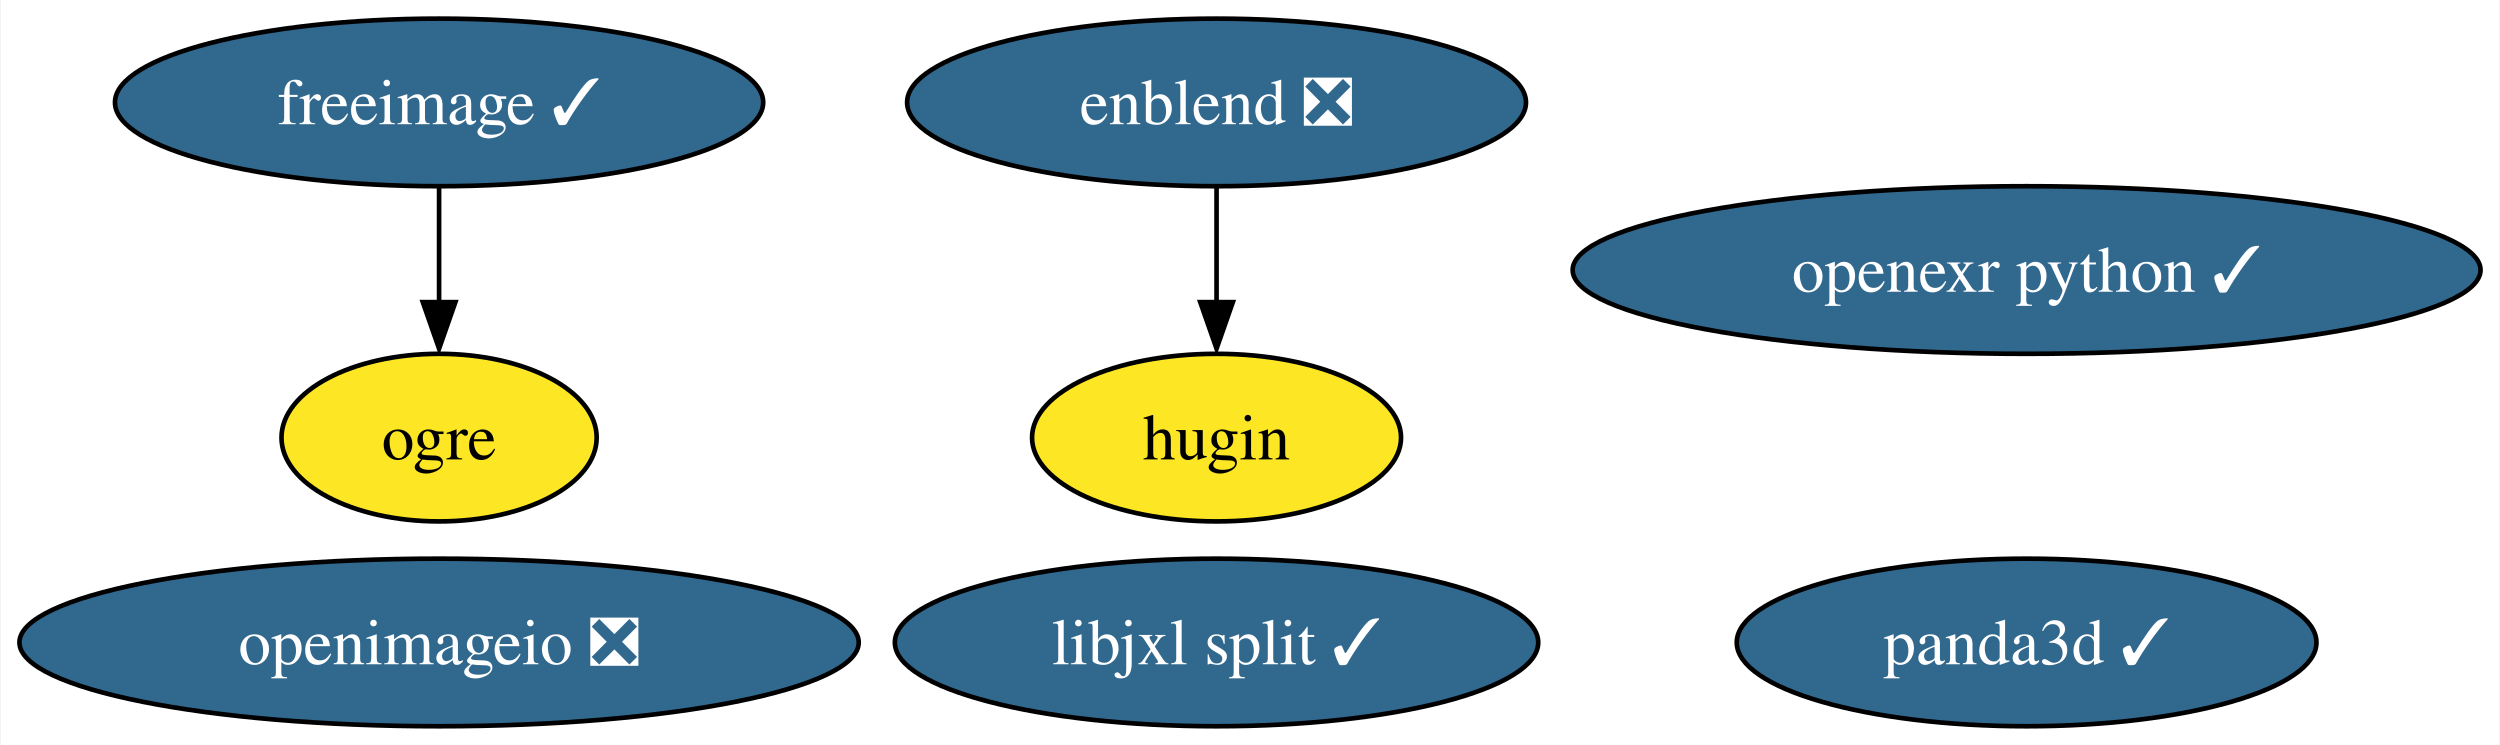
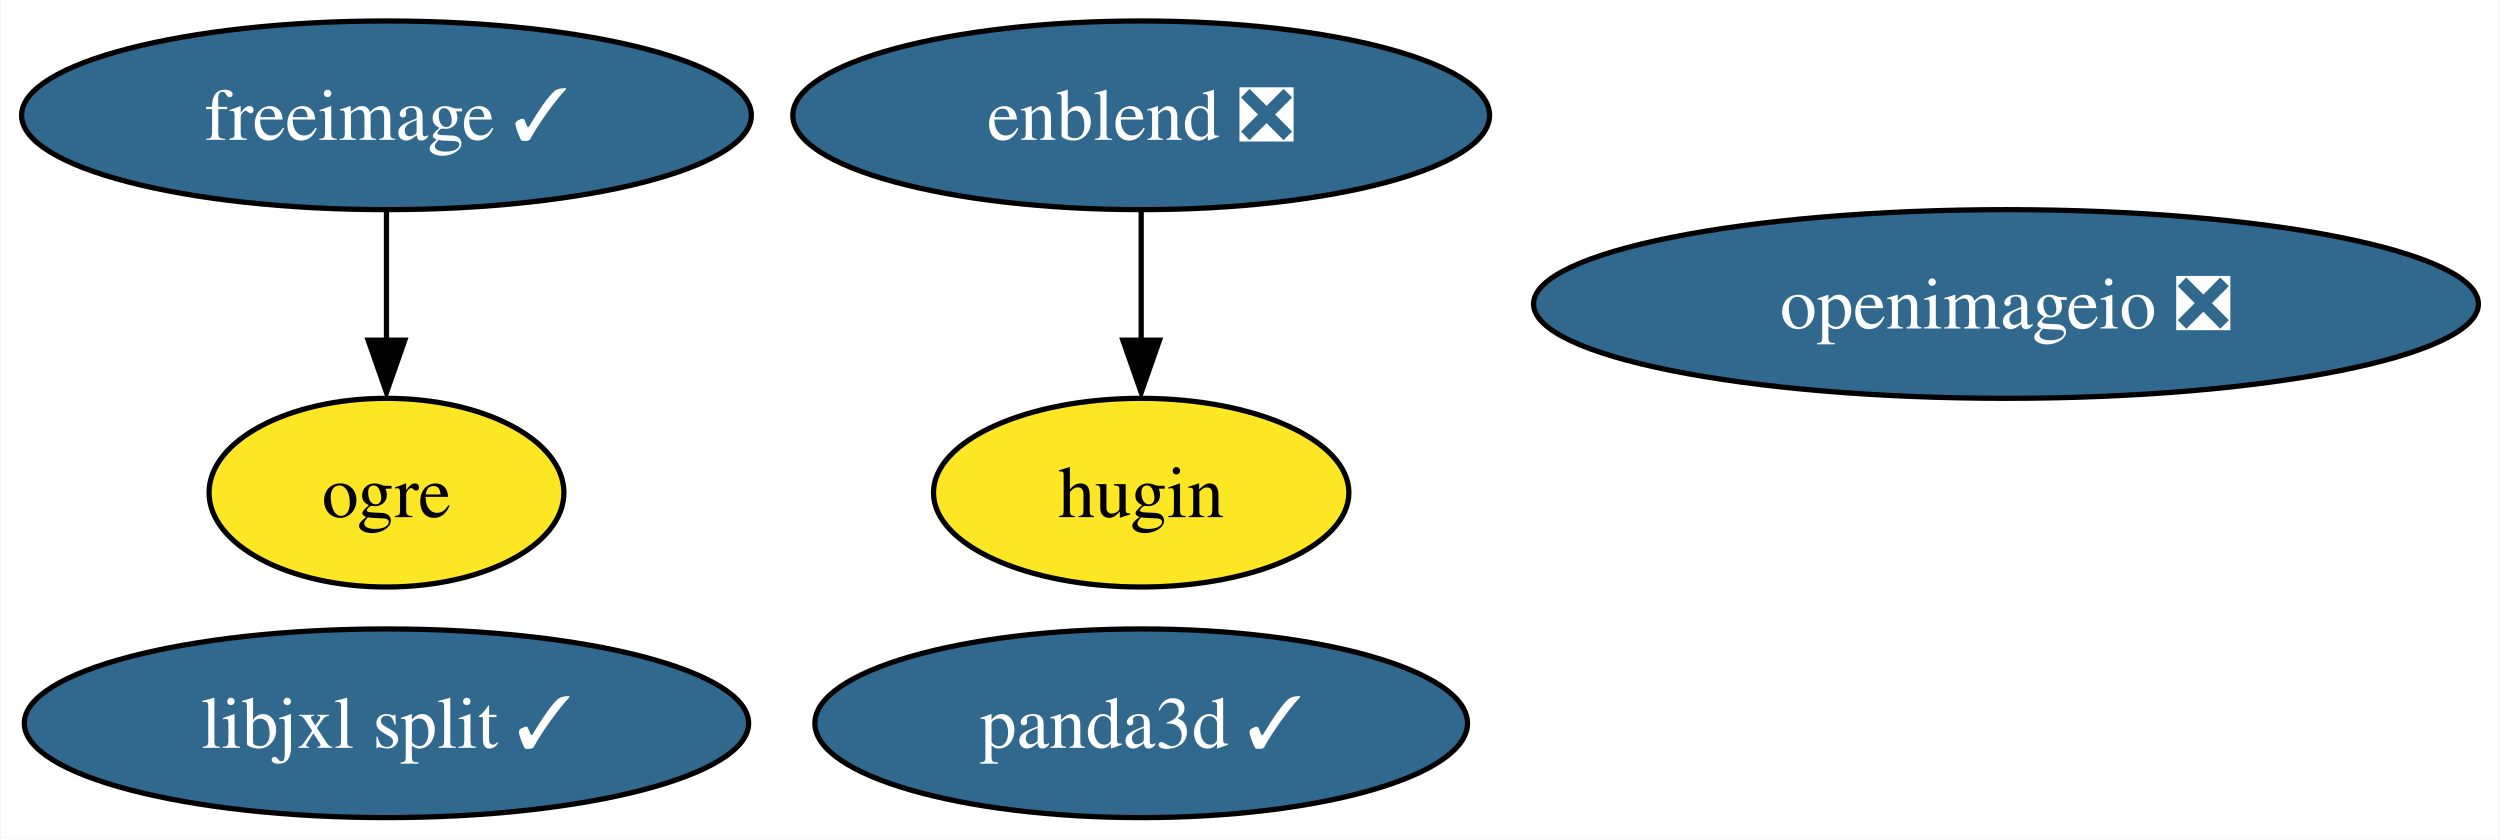
- <svg xmlns="http://www.w3.org/2000/svg" xmlns:xlink="http://www.w3.org/1999/xlink" width="537pt" height="160pt" viewBox="0.00 0.00 536.65 160.00">
+ <svg xmlns="http://www.w3.org/2000/svg" xmlns:xlink="http://www.w3.org/1999/xlink" width="477pt" height="160pt" viewBox="0.00 0.00 476.76 160.00">
  <g id="graph0" class="graph" transform="scale(1 1) rotate(0) translate(4 156)">
-     <polygon fill="white" stroke="none" points="-4,4 -4,-156 532.65,-156 532.65,4 -4,4" />
+     <polygon fill="white" stroke="none" points="-4,4 -4,-156 472.76,-156 472.76,4 -4,4" />
    <g id="node1" class="node">
      <g id="a_node1">
        <a xlink:href="https://github.com/conda-forge/freeimage-feedstock/pull/41" xlink:title="freeimage ✓">
-           <ellipse fill="#31688e" stroke="black" cx="90.14" cy="-134" rx="69.62" ry="18" />
-           <text text-anchor="middle" x="90.14" y="-129.32" font-family="Times,serif" font-size="14.00" fill="white">freeimage ✓</text>
+           <ellipse fill="#31688e" stroke="black" cx="69.62" cy="-134" rx="69.62" ry="18" />
+           <text text-anchor="middle" x="69.62" y="-129.32" font-family="Times,serif" font-size="14.00" fill="white">freeimage ✓</text>
        </a>
      </g>
    </g>
    <g id="node3" class="node">
      <g id="a_node3">
        <a xlink:href="https://github.com/conda-forge/ogre-feedstock" xlink:title="ogre">
-           <ellipse fill="#fde725" stroke="black" cx="90.14" cy="-62" rx="33.85" ry="18" />
-           <text text-anchor="middle" x="90.14" y="-57.33" font-family="Times,serif" font-size="14.00">ogre</text>
+           <ellipse fill="#fde725" stroke="black" cx="69.62" cy="-62" rx="33.85" ry="18" />
+           <text text-anchor="middle" x="69.62" y="-57.33" font-family="Times,serif" font-size="14.00">ogre</text>
        </a>
      </g>
    </g>
    <g id="edge1" class="edge">
-       <path fill="none" stroke="black" d="M90.14,-115.7C90.14,-108.24 90.14,-99.32 90.14,-90.97" />
-       <polygon fill="black" stroke="black" points="93.64,-91.1 90.14,-81.1 86.64,-91.1 93.64,-91.1" />
+       <path fill="none" stroke="black" d="M69.62,-115.7C69.62,-108.24 69.62,-99.32 69.62,-90.97" />
+       <polygon fill="black" stroke="black" points="73.12,-91.1 69.62,-81.1 66.12,-91.1 73.12,-91.1" />
    </g>
    <g id="node2" class="node">
      <g id="a_node2">
        <a xlink:href="https://github.com/conda-forge/openimageio-feedstock/pull/79" xlink:title="openimageio ❎">
-           <ellipse fill="#31688e" stroke="black" cx="90.14" cy="-18" rx="90.14" ry="18" />
-           <text text-anchor="middle" x="90.14" y="-13.32" font-family="Times,serif" font-size="14.00" fill="white">openimageio ❎</text>
+           <ellipse fill="#31688e" stroke="black" cx="378.62" cy="-98" rx="90.14" ry="18" />
+           <text text-anchor="middle" x="378.62" y="-93.33" font-family="Times,serif" font-size="14.00" fill="white">openimageio ❎</text>
        </a>
      </g>
    </g>
    <g id="node4" class="node">
      <g id="a_node4">
        <a xlink:href="https://github.com/conda-forge/enblend-feedstock/pull/16" xlink:title="enblend ❎">
-           <ellipse fill="#31688e" stroke="black" cx="257.14" cy="-134" rx="66.47" ry="18" />
-           <text text-anchor="middle" x="257.14" y="-129.32" font-family="Times,serif" font-size="14.00" fill="white">enblend ❎</text>
+           <ellipse fill="#31688e" stroke="black" cx="213.62" cy="-134" rx="66.47" ry="18" />
+           <text text-anchor="middle" x="213.62" y="-129.32" font-family="Times,serif" font-size="14.00" fill="white">enblend ❎</text>
        </a>
      </g>
    </g>
    <g id="node5" class="node">
      <g id="a_node5">
        <a xlink:href="https://github.com/conda-forge/hugin-feedstock" xlink:title="hugin">
-           <ellipse fill="#fde725" stroke="black" cx="257.14" cy="-62" rx="39.63" ry="18" />
-           <text text-anchor="middle" x="257.14" y="-57.33" font-family="Times,serif" font-size="14.00">hugin</text>
+           <ellipse fill="#fde725" stroke="black" cx="213.62" cy="-62" rx="39.63" ry="18" />
+           <text text-anchor="middle" x="213.62" y="-57.33" font-family="Times,serif" font-size="14.00">hugin</text>
        </a>
      </g>
    </g>
    <g id="edge2" class="edge">
-       <path fill="none" stroke="black" d="M257.14,-115.7C257.14,-108.24 257.14,-99.32 257.14,-90.97" />
-       <polygon fill="black" stroke="black" points="260.64,-91.1 257.14,-81.1 253.64,-91.1 260.64,-91.1" />
+       <path fill="none" stroke="black" d="M213.62,-115.7C213.62,-108.24 213.62,-99.32 213.62,-90.97" />
+       <polygon fill="black" stroke="black" points="217.12,-91.1 213.62,-81.1 210.12,-91.1 217.12,-91.1" />
    </g>
    <g id="node6" class="node">
      <g id="a_node6">
-         <a xlink:href="https://github.com/conda-forge/openexr-python-feedstock/pull/12" xlink:title="openexr python ✓">
-           <ellipse fill="#31688e" stroke="black" cx="431.14" cy="-98" rx="97.51" ry="18" />
-           <text text-anchor="middle" x="431.14" y="-93.33" font-family="Times,serif" font-size="14.00" fill="white">openexr python ✓</text>
+         <a xlink:href="https://github.com/conda-forge/panda3d-feedstock/pull/31" xlink:title="panda3d ✓">
+           <ellipse fill="#31688e" stroke="black" cx="213.62" cy="-18" rx="62.26" ry="18" />
+           <text text-anchor="middle" x="213.62" y="-13.32" font-family="Times,serif" font-size="14.00" fill="white">panda3d ✓</text>
        </a>
      </g>
    </g>
    <g id="node7" class="node">
      <g id="a_node7">
-         <a xlink:href="https://github.com/conda-forge/panda3d-feedstock/pull/31" xlink:title="panda3d ✓">
-           <ellipse fill="#31688e" stroke="black" cx="431.14" cy="-18" rx="62.26" ry="18" />
-           <text text-anchor="middle" x="431.14" y="-13.32" font-family="Times,serif" font-size="14.00" fill="white">panda3d ✓</text>
-         </a>
-       </g>
-     </g>
-     <g id="node8" class="node">
-       <g id="a_node8">
        <a xlink:href="https://github.com/conda-forge/libjxl-split-feedstock/pull/6" xlink:title="libjxl split ✓">
-           <ellipse fill="#31688e" stroke="black" cx="257.14" cy="-18" rx="69.1" ry="18" />
-           <text text-anchor="middle" x="257.14" y="-13.32" font-family="Times,serif" font-size="14.00" fill="white">libjxl split ✓</text>
+           <ellipse fill="#31688e" stroke="black" cx="69.62" cy="-18" rx="69.1" ry="18" />
+           <text text-anchor="middle" x="69.62" y="-13.32" font-family="Times,serif" font-size="14.00" fill="white">libjxl split ✓</text>
        </a>
      </g>
    </g>
  </g>
</svg>
